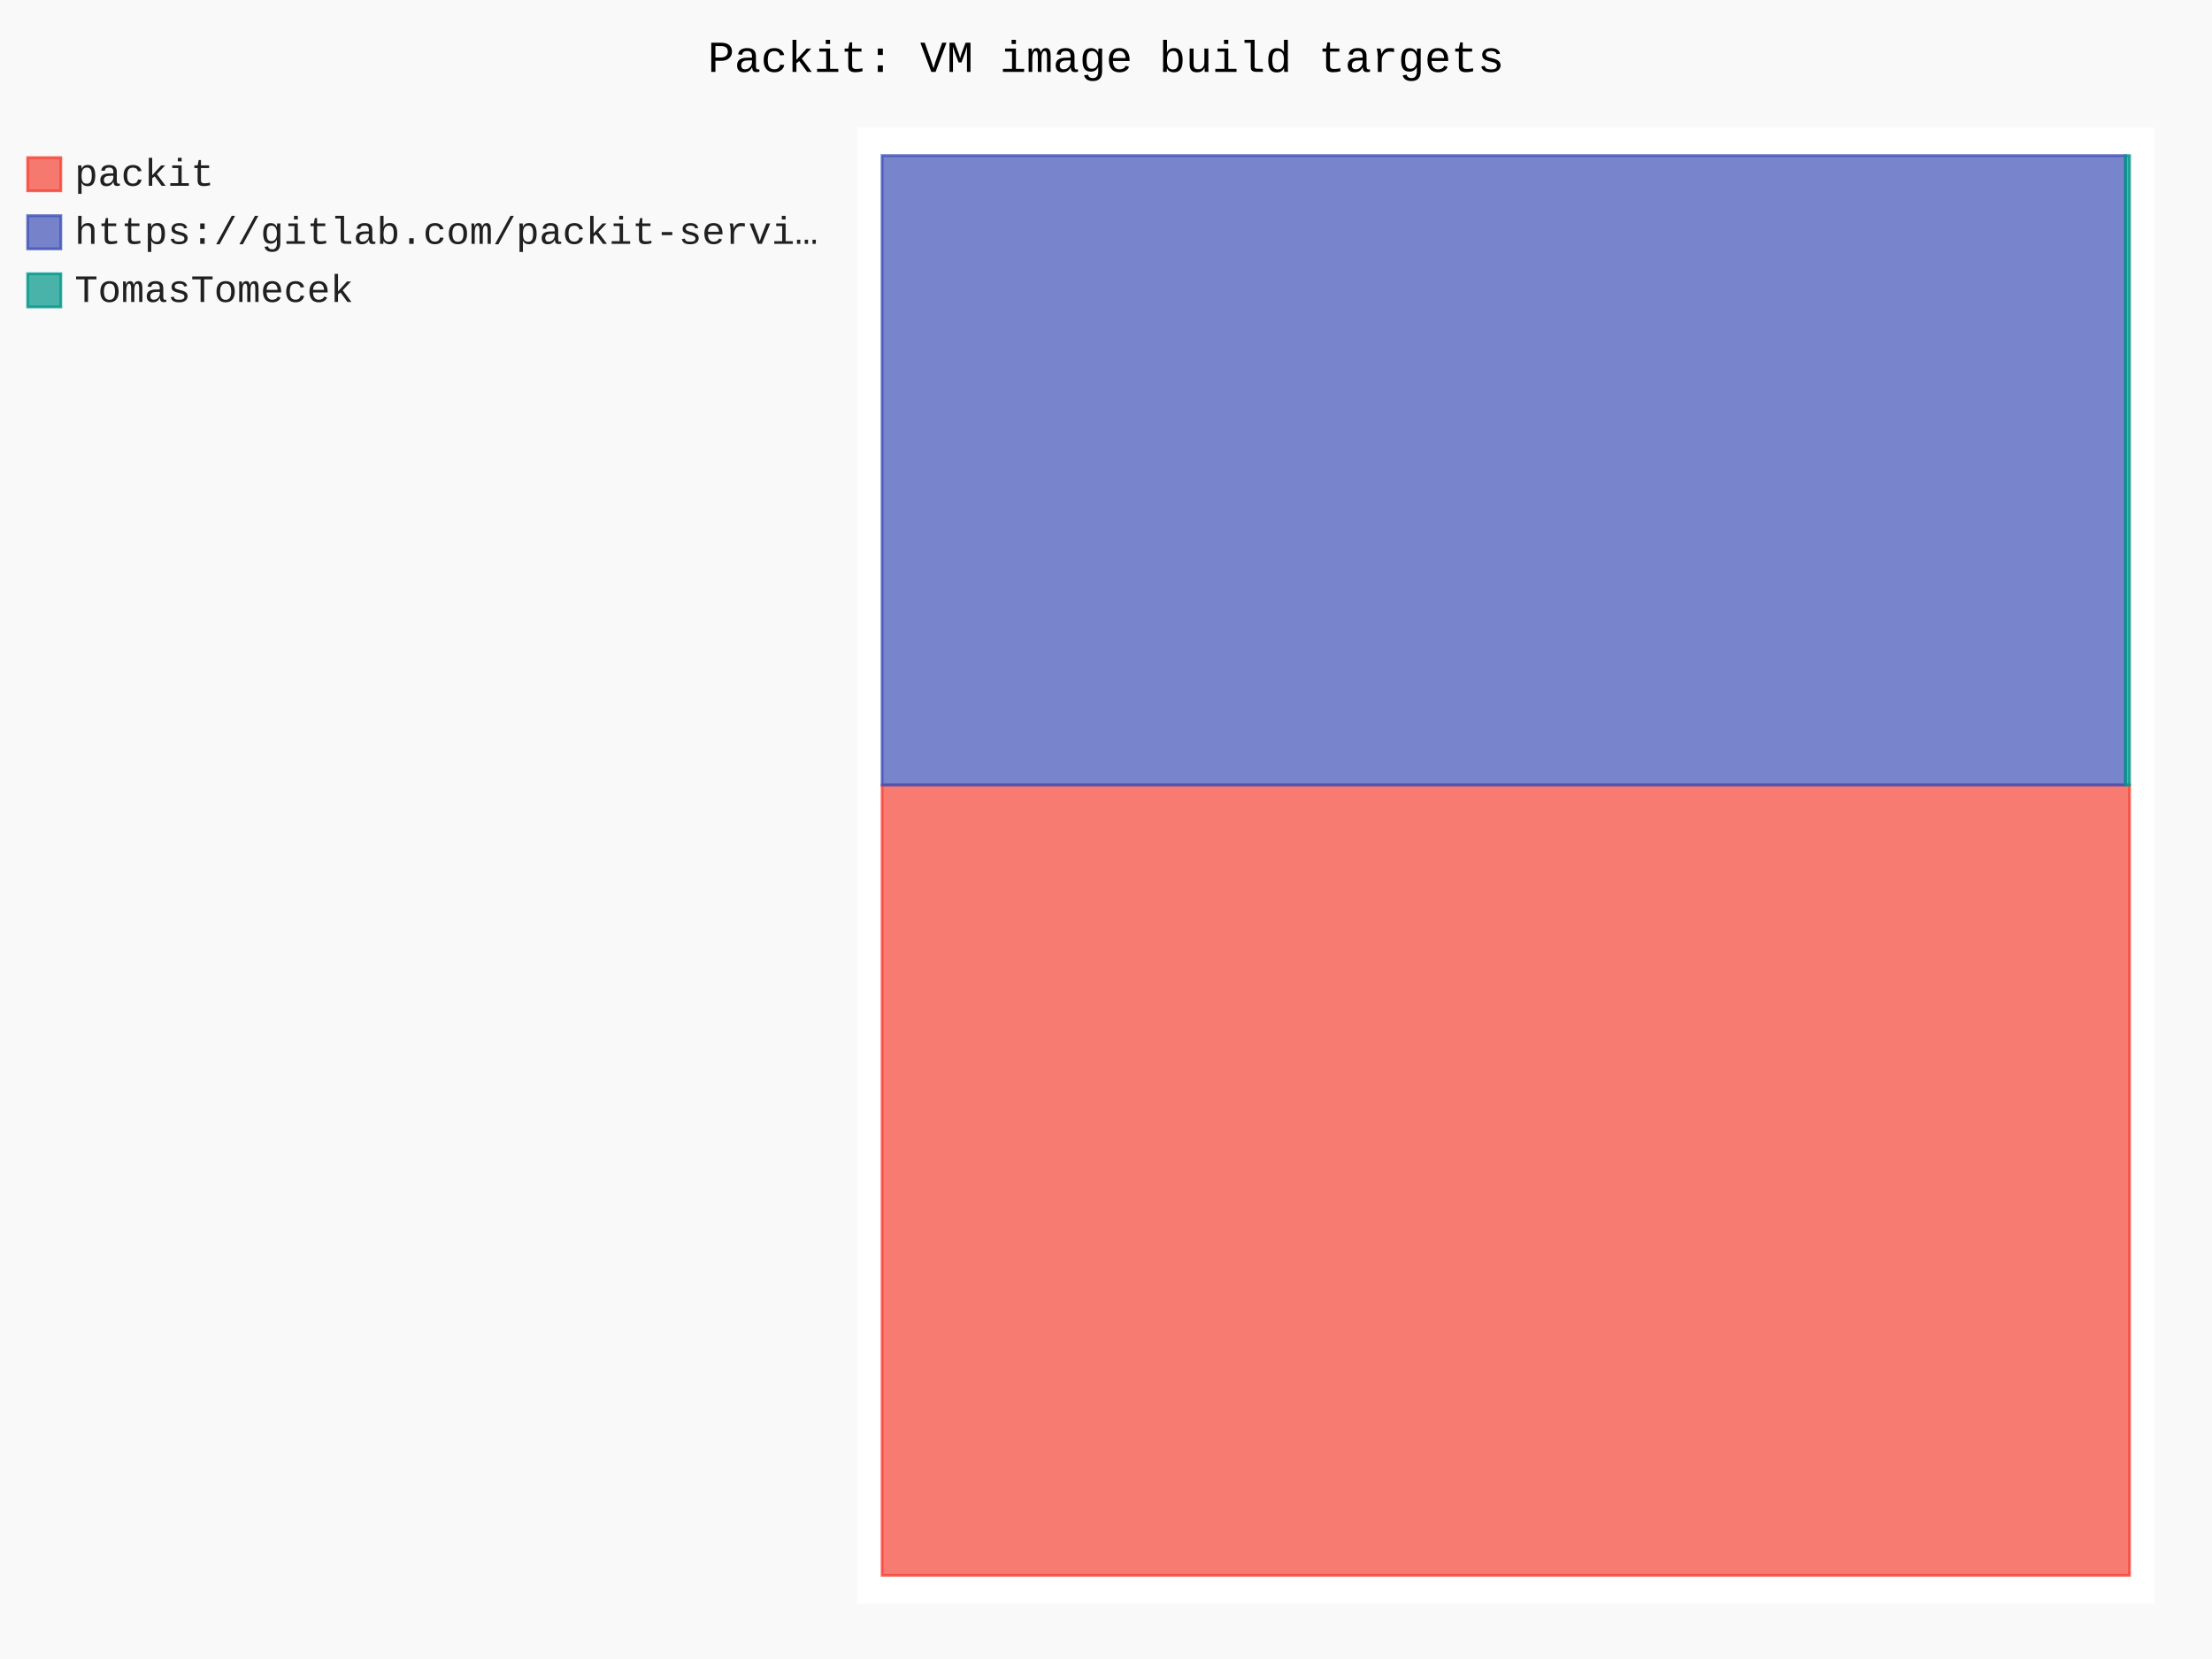
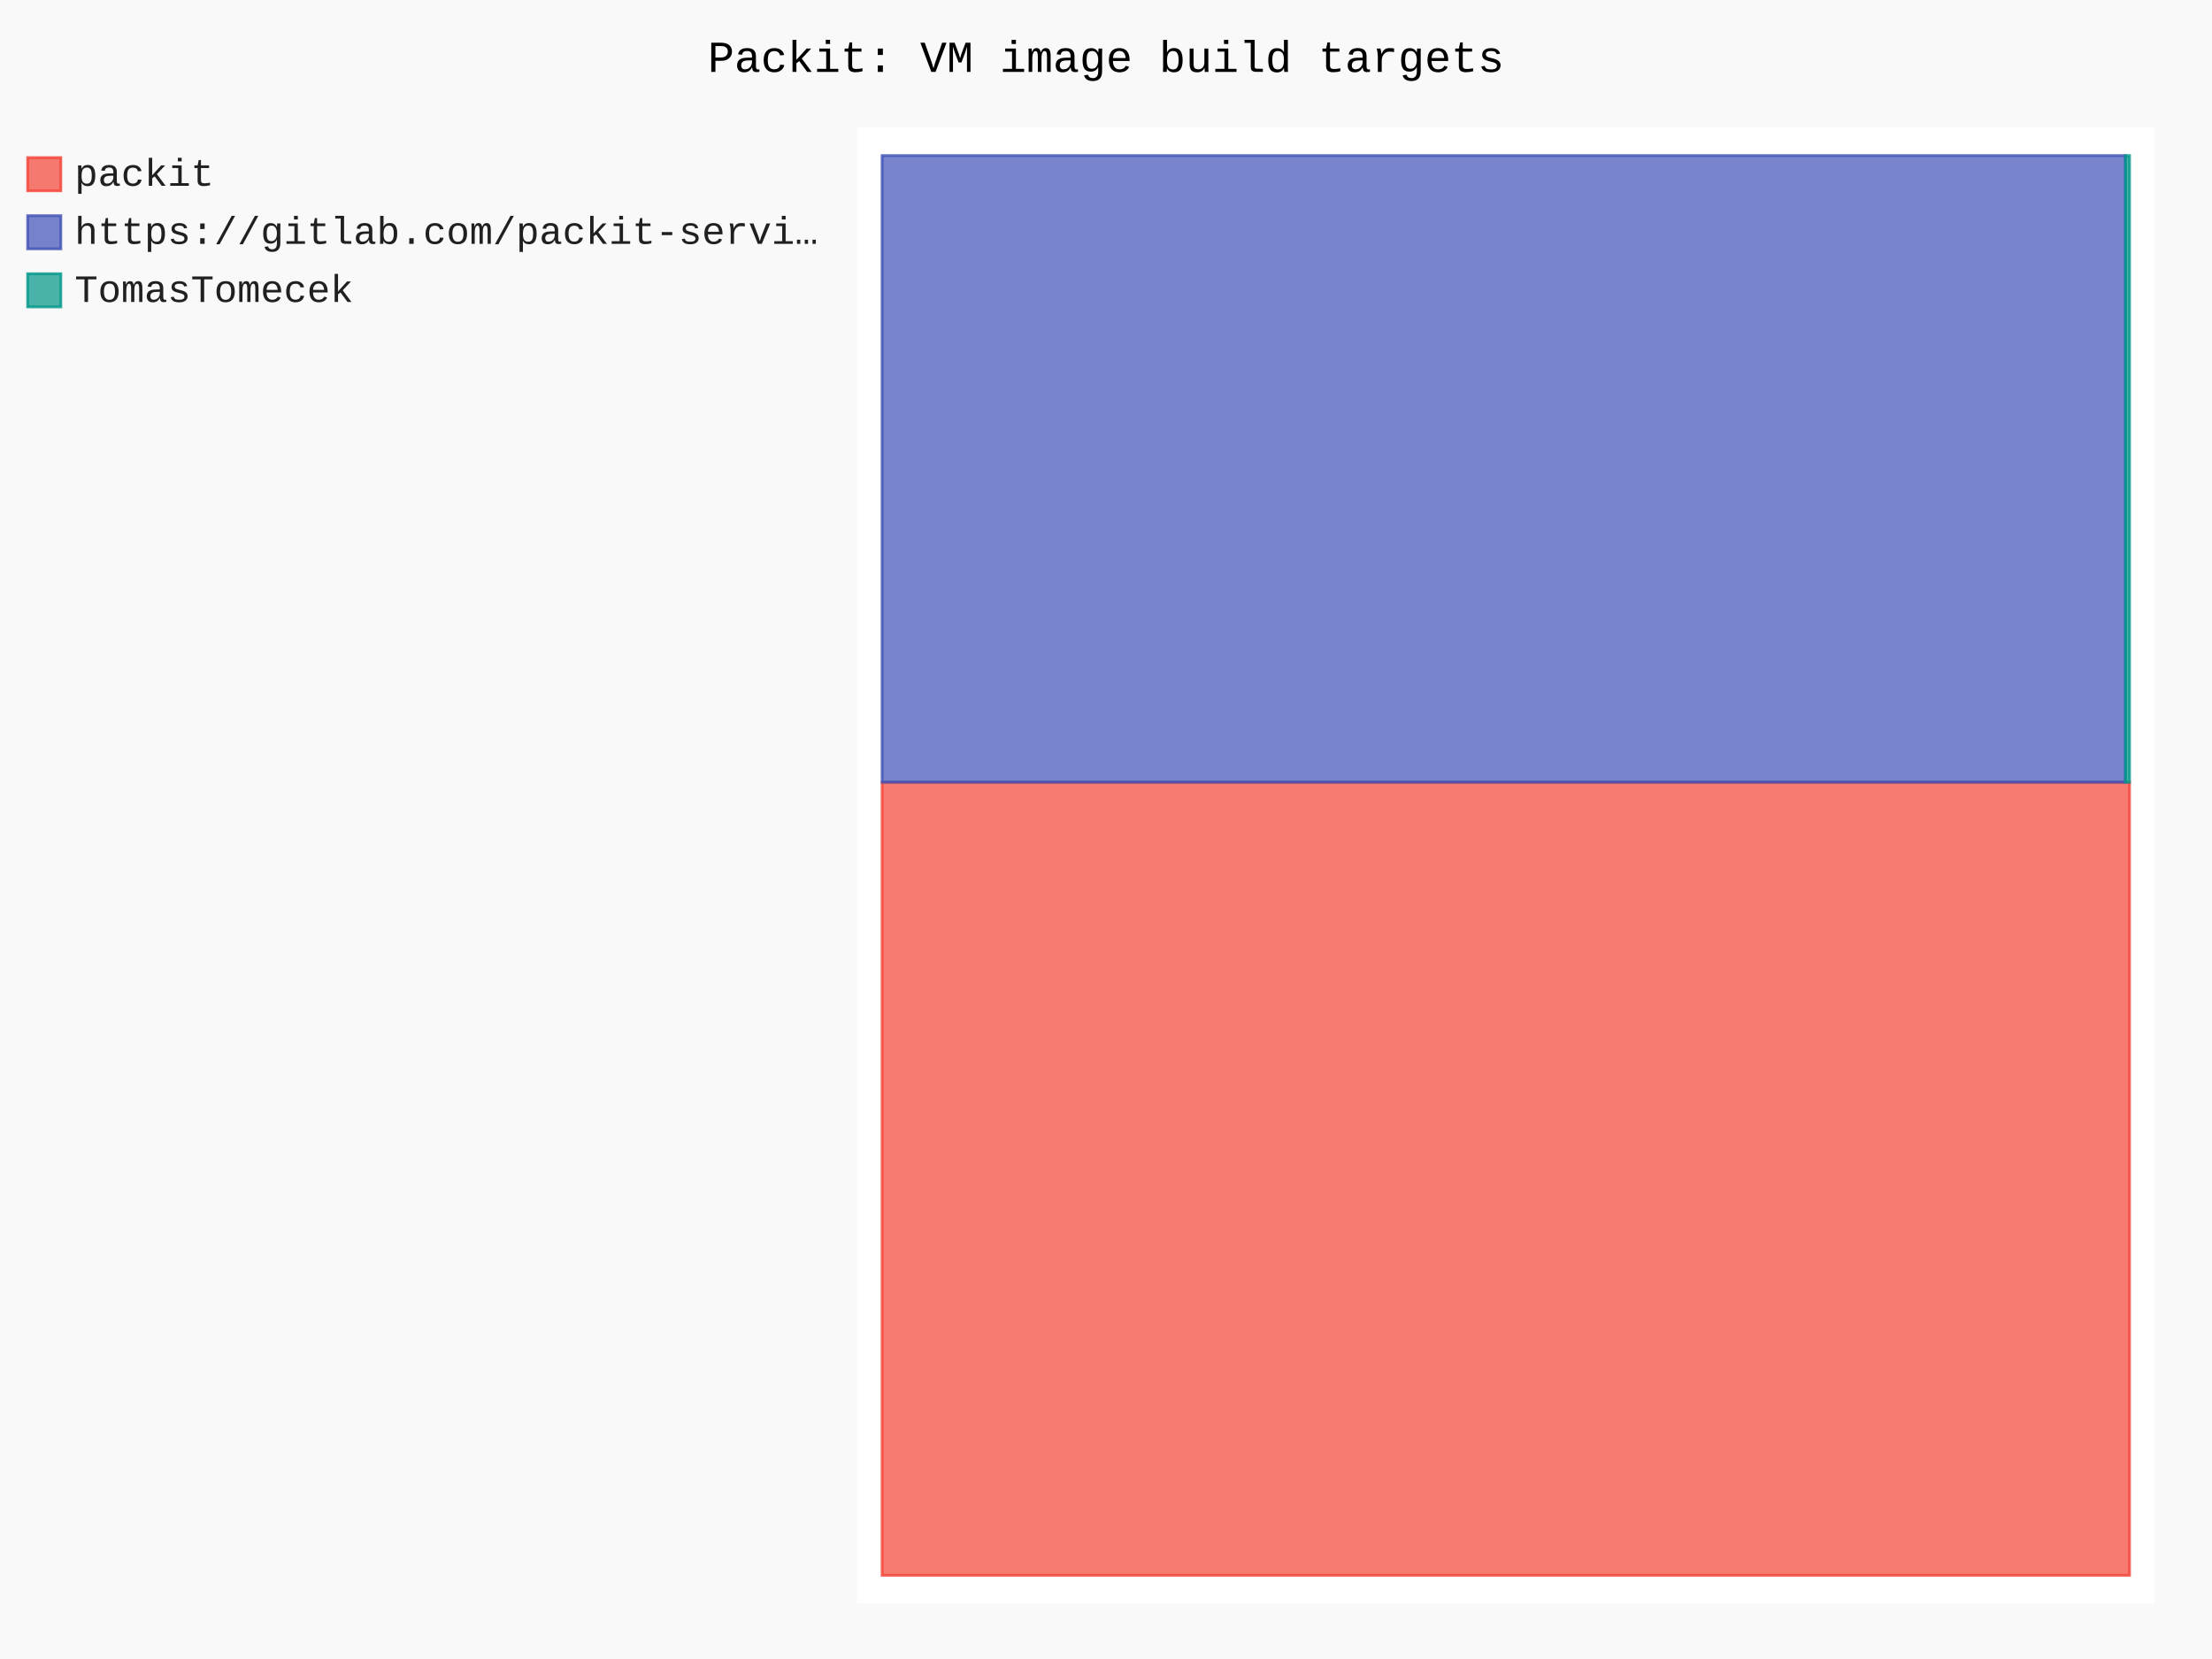
- <svg xmlns="http://www.w3.org/2000/svg" id="chart-c17bdce2-f438-4be7-a0a1-3497b7a43091" class="pygal-chart" viewBox="0 0 800 600">
+ <svg xmlns="http://www.w3.org/2000/svg" id="chart-3fe91e08-db99-46be-a96f-af879f2139e0" class="pygal-chart" viewBox="0 0 800 600">
  <defs>
-     <style type="text/css">#chart-c17bdce2-f438-4be7-a0a1-3497b7a43091{-webkit-user-select:none;-webkit-font-smoothing:antialiased;font-family:Consolas,"Liberation Mono",Menlo,Courier,monospace}#chart-c17bdce2-f438-4be7-a0a1-3497b7a43091 .title{font-family:Consolas,"Liberation Mono",Menlo,Courier,monospace;font-size:16px}#chart-c17bdce2-f438-4be7-a0a1-3497b7a43091 .legends .legend text{font-family:Consolas,"Liberation Mono",Menlo,Courier,monospace;font-size:14px}#chart-c17bdce2-f438-4be7-a0a1-3497b7a43091 .axis text{font-family:Consolas,"Liberation Mono",Menlo,Courier,monospace;font-size:10px}#chart-c17bdce2-f438-4be7-a0a1-3497b7a43091 .axis text.major{font-family:Consolas,"Liberation Mono",Menlo,Courier,monospace;font-size:10px}#chart-c17bdce2-f438-4be7-a0a1-3497b7a43091 .text-overlay text.value{font-family:Consolas,"Liberation Mono",Menlo,Courier,monospace;font-size:16px}#chart-c17bdce2-f438-4be7-a0a1-3497b7a43091 .text-overlay text.label{font-family:Consolas,"Liberation Mono",Menlo,Courier,monospace;font-size:10px}#chart-c17bdce2-f438-4be7-a0a1-3497b7a43091 .tooltip{font-family:Consolas,"Liberation Mono",Menlo,Courier,monospace;font-size:14px}#chart-c17bdce2-f438-4be7-a0a1-3497b7a43091 text.no_data{font-family:Consolas,"Liberation Mono",Menlo,Courier,monospace;font-size:64px}
- #chart-c17bdce2-f438-4be7-a0a1-3497b7a43091{background-color:rgba(249,249,249,1)}#chart-c17bdce2-f438-4be7-a0a1-3497b7a43091 path,#chart-c17bdce2-f438-4be7-a0a1-3497b7a43091 line,#chart-c17bdce2-f438-4be7-a0a1-3497b7a43091 rect,#chart-c17bdce2-f438-4be7-a0a1-3497b7a43091 circle{-webkit-transition:150ms;-moz-transition:150ms;transition:150ms}#chart-c17bdce2-f438-4be7-a0a1-3497b7a43091 .graph &gt; .background{fill:rgba(249,249,249,1)}#chart-c17bdce2-f438-4be7-a0a1-3497b7a43091 .plot &gt; .background{fill:rgba(255,255,255,1)}#chart-c17bdce2-f438-4be7-a0a1-3497b7a43091 .graph{fill:rgba(0,0,0,.87)}#chart-c17bdce2-f438-4be7-a0a1-3497b7a43091 text.no_data{fill:rgba(0,0,0,1)}#chart-c17bdce2-f438-4be7-a0a1-3497b7a43091 .title{fill:rgba(0,0,0,1)}#chart-c17bdce2-f438-4be7-a0a1-3497b7a43091 .legends .legend text{fill:rgba(0,0,0,.87)}#chart-c17bdce2-f438-4be7-a0a1-3497b7a43091 .legends .legend:hover text{fill:rgba(0,0,0,1)}#chart-c17bdce2-f438-4be7-a0a1-3497b7a43091 .axis .line{stroke:rgba(0,0,0,1)}#chart-c17bdce2-f438-4be7-a0a1-3497b7a43091 .axis .guide.line{stroke:rgba(0,0,0,.54)}#chart-c17bdce2-f438-4be7-a0a1-3497b7a43091 .axis .major.line{stroke:rgba(0,0,0,.87)}#chart-c17bdce2-f438-4be7-a0a1-3497b7a43091 .axis text.major{fill:rgba(0,0,0,1)}#chart-c17bdce2-f438-4be7-a0a1-3497b7a43091 .axis.y .guides:hover .guide.line,#chart-c17bdce2-f438-4be7-a0a1-3497b7a43091 .line-graph .axis.x .guides:hover .guide.line,#chart-c17bdce2-f438-4be7-a0a1-3497b7a43091 .stackedline-graph .axis.x .guides:hover .guide.line,#chart-c17bdce2-f438-4be7-a0a1-3497b7a43091 .xy-graph .axis.x .guides:hover .guide.line{stroke:rgba(0,0,0,1)}#chart-c17bdce2-f438-4be7-a0a1-3497b7a43091 .axis .guides:hover text{fill:rgba(0,0,0,1)}#chart-c17bdce2-f438-4be7-a0a1-3497b7a43091 .reactive{fill-opacity:.7;stroke-opacity:.8;stroke-width:1}#chart-c17bdce2-f438-4be7-a0a1-3497b7a43091 .ci{stroke:rgba(0,0,0,.87)}#chart-c17bdce2-f438-4be7-a0a1-3497b7a43091 .reactive.active,#chart-c17bdce2-f438-4be7-a0a1-3497b7a43091 .active .reactive{fill-opacity:.8;stroke-opacity:.9;stroke-width:4}#chart-c17bdce2-f438-4be7-a0a1-3497b7a43091 .ci .reactive.active{stroke-width:1.5}#chart-c17bdce2-f438-4be7-a0a1-3497b7a43091 .series text{fill:rgba(0,0,0,1)}#chart-c17bdce2-f438-4be7-a0a1-3497b7a43091 .tooltip rect{fill:rgba(255,255,255,1);stroke:rgba(0,0,0,1);-webkit-transition:opacity 150ms;-moz-transition:opacity 150ms;transition:opacity 150ms}#chart-c17bdce2-f438-4be7-a0a1-3497b7a43091 .tooltip .label{fill:rgba(0,0,0,.87)}#chart-c17bdce2-f438-4be7-a0a1-3497b7a43091 .tooltip .label{fill:rgba(0,0,0,.87)}#chart-c17bdce2-f438-4be7-a0a1-3497b7a43091 .tooltip .legend{font-size:.8em;fill:rgba(0,0,0,.54)}#chart-c17bdce2-f438-4be7-a0a1-3497b7a43091 .tooltip .x_label{font-size:.6em;fill:rgba(0,0,0,1)}#chart-c17bdce2-f438-4be7-a0a1-3497b7a43091 .tooltip .xlink{font-size:.5em;text-decoration:underline}#chart-c17bdce2-f438-4be7-a0a1-3497b7a43091 .tooltip .value{font-size:1.5em}#chart-c17bdce2-f438-4be7-a0a1-3497b7a43091 .bound{font-size:.5em}#chart-c17bdce2-f438-4be7-a0a1-3497b7a43091 .max-value{font-size:.75em;fill:rgba(0,0,0,.54)}#chart-c17bdce2-f438-4be7-a0a1-3497b7a43091 .map-element{fill:rgba(255,255,255,1);stroke:rgba(0,0,0,.54) !important}#chart-c17bdce2-f438-4be7-a0a1-3497b7a43091 .map-element .reactive{fill-opacity:inherit;stroke-opacity:inherit}#chart-c17bdce2-f438-4be7-a0a1-3497b7a43091 .color-0,#chart-c17bdce2-f438-4be7-a0a1-3497b7a43091 .color-0 a:visited{stroke:#F44336;fill:#F44336}#chart-c17bdce2-f438-4be7-a0a1-3497b7a43091 .color-1,#chart-c17bdce2-f438-4be7-a0a1-3497b7a43091 .color-1 a:visited{stroke:#3F51B5;fill:#3F51B5}#chart-c17bdce2-f438-4be7-a0a1-3497b7a43091 .color-2,#chart-c17bdce2-f438-4be7-a0a1-3497b7a43091 .color-2 a:visited{stroke:#009688;fill:#009688}#chart-c17bdce2-f438-4be7-a0a1-3497b7a43091 .text-overlay .color-0 text{fill:black}#chart-c17bdce2-f438-4be7-a0a1-3497b7a43091 .text-overlay .color-1 text{fill:black}#chart-c17bdce2-f438-4be7-a0a1-3497b7a43091 .text-overlay .color-2 text{fill:black}
- #chart-c17bdce2-f438-4be7-a0a1-3497b7a43091 text.no_data{text-anchor:middle}#chart-c17bdce2-f438-4be7-a0a1-3497b7a43091 .guide.line{fill:none}#chart-c17bdce2-f438-4be7-a0a1-3497b7a43091 .centered{text-anchor:middle}#chart-c17bdce2-f438-4be7-a0a1-3497b7a43091 .title{text-anchor:middle}#chart-c17bdce2-f438-4be7-a0a1-3497b7a43091 .legends .legend text{fill-opacity:1}#chart-c17bdce2-f438-4be7-a0a1-3497b7a43091 .axis.x text{text-anchor:middle}#chart-c17bdce2-f438-4be7-a0a1-3497b7a43091 .axis.x:not(.web) text[transform]{text-anchor:start}#chart-c17bdce2-f438-4be7-a0a1-3497b7a43091 .axis.x:not(.web) text[transform].backwards{text-anchor:end}#chart-c17bdce2-f438-4be7-a0a1-3497b7a43091 .axis.y text{text-anchor:end}#chart-c17bdce2-f438-4be7-a0a1-3497b7a43091 .axis.y text[transform].backwards{text-anchor:start}#chart-c17bdce2-f438-4be7-a0a1-3497b7a43091 .axis.y2 text{text-anchor:start}#chart-c17bdce2-f438-4be7-a0a1-3497b7a43091 .axis.y2 text[transform].backwards{text-anchor:end}#chart-c17bdce2-f438-4be7-a0a1-3497b7a43091 .axis .guide.line{stroke-dasharray:4,4;stroke:black}#chart-c17bdce2-f438-4be7-a0a1-3497b7a43091 .axis .major.guide.line{stroke-dasharray:6,6;stroke:black}#chart-c17bdce2-f438-4be7-a0a1-3497b7a43091 .horizontal .axis.y .guide.line,#chart-c17bdce2-f438-4be7-a0a1-3497b7a43091 .horizontal .axis.y2 .guide.line,#chart-c17bdce2-f438-4be7-a0a1-3497b7a43091 .vertical .axis.x .guide.line{opacity:0}#chart-c17bdce2-f438-4be7-a0a1-3497b7a43091 .horizontal .axis.always_show .guide.line,#chart-c17bdce2-f438-4be7-a0a1-3497b7a43091 .vertical .axis.always_show .guide.line{opacity:1 !important}#chart-c17bdce2-f438-4be7-a0a1-3497b7a43091 .axis.y .guides:hover .guide.line,#chart-c17bdce2-f438-4be7-a0a1-3497b7a43091 .axis.y2 .guides:hover .guide.line,#chart-c17bdce2-f438-4be7-a0a1-3497b7a43091 .axis.x .guides:hover .guide.line{opacity:1}#chart-c17bdce2-f438-4be7-a0a1-3497b7a43091 .axis .guides:hover text{opacity:1}#chart-c17bdce2-f438-4be7-a0a1-3497b7a43091 .nofill{fill:none}#chart-c17bdce2-f438-4be7-a0a1-3497b7a43091 .subtle-fill{fill-opacity:.2}#chart-c17bdce2-f438-4be7-a0a1-3497b7a43091 .dot{stroke-width:1px;fill-opacity:1;stroke-opacity:1}#chart-c17bdce2-f438-4be7-a0a1-3497b7a43091 .dot.active{stroke-width:5px}#chart-c17bdce2-f438-4be7-a0a1-3497b7a43091 .dot.negative{fill:transparent}#chart-c17bdce2-f438-4be7-a0a1-3497b7a43091 text,#chart-c17bdce2-f438-4be7-a0a1-3497b7a43091 tspan{stroke:none !important}#chart-c17bdce2-f438-4be7-a0a1-3497b7a43091 .series text.active{opacity:1}#chart-c17bdce2-f438-4be7-a0a1-3497b7a43091 .tooltip rect{fill-opacity:.95;stroke-width:.5}#chart-c17bdce2-f438-4be7-a0a1-3497b7a43091 .tooltip text{fill-opacity:1}#chart-c17bdce2-f438-4be7-a0a1-3497b7a43091 .showable{visibility:hidden}#chart-c17bdce2-f438-4be7-a0a1-3497b7a43091 .showable.shown{visibility:visible}#chart-c17bdce2-f438-4be7-a0a1-3497b7a43091 .gauge-background{fill:rgba(229,229,229,1);stroke:none}#chart-c17bdce2-f438-4be7-a0a1-3497b7a43091 .bg-lines{stroke:rgba(249,249,249,1);stroke-width:2px}</style>
+     <style type="text/css">#chart-3fe91e08-db99-46be-a96f-af879f2139e0{-webkit-user-select:none;-webkit-font-smoothing:antialiased;font-family:Consolas,"Liberation Mono",Menlo,Courier,monospace}#chart-3fe91e08-db99-46be-a96f-af879f2139e0 .title{font-family:Consolas,"Liberation Mono",Menlo,Courier,monospace;font-size:16px}#chart-3fe91e08-db99-46be-a96f-af879f2139e0 .legends .legend text{font-family:Consolas,"Liberation Mono",Menlo,Courier,monospace;font-size:14px}#chart-3fe91e08-db99-46be-a96f-af879f2139e0 .axis text{font-family:Consolas,"Liberation Mono",Menlo,Courier,monospace;font-size:10px}#chart-3fe91e08-db99-46be-a96f-af879f2139e0 .axis text.major{font-family:Consolas,"Liberation Mono",Menlo,Courier,monospace;font-size:10px}#chart-3fe91e08-db99-46be-a96f-af879f2139e0 .text-overlay text.value{font-family:Consolas,"Liberation Mono",Menlo,Courier,monospace;font-size:16px}#chart-3fe91e08-db99-46be-a96f-af879f2139e0 .text-overlay text.label{font-family:Consolas,"Liberation Mono",Menlo,Courier,monospace;font-size:10px}#chart-3fe91e08-db99-46be-a96f-af879f2139e0 .tooltip{font-family:Consolas,"Liberation Mono",Menlo,Courier,monospace;font-size:14px}#chart-3fe91e08-db99-46be-a96f-af879f2139e0 text.no_data{font-family:Consolas,"Liberation Mono",Menlo,Courier,monospace;font-size:64px}
+ #chart-3fe91e08-db99-46be-a96f-af879f2139e0{background-color:rgba(249,249,249,1)}#chart-3fe91e08-db99-46be-a96f-af879f2139e0 path,#chart-3fe91e08-db99-46be-a96f-af879f2139e0 line,#chart-3fe91e08-db99-46be-a96f-af879f2139e0 rect,#chart-3fe91e08-db99-46be-a96f-af879f2139e0 circle{-webkit-transition:150ms;-moz-transition:150ms;transition:150ms}#chart-3fe91e08-db99-46be-a96f-af879f2139e0 .graph &gt; .background{fill:rgba(249,249,249,1)}#chart-3fe91e08-db99-46be-a96f-af879f2139e0 .plot &gt; .background{fill:rgba(255,255,255,1)}#chart-3fe91e08-db99-46be-a96f-af879f2139e0 .graph{fill:rgba(0,0,0,.87)}#chart-3fe91e08-db99-46be-a96f-af879f2139e0 text.no_data{fill:rgba(0,0,0,1)}#chart-3fe91e08-db99-46be-a96f-af879f2139e0 .title{fill:rgba(0,0,0,1)}#chart-3fe91e08-db99-46be-a96f-af879f2139e0 .legends .legend text{fill:rgba(0,0,0,.87)}#chart-3fe91e08-db99-46be-a96f-af879f2139e0 .legends .legend:hover text{fill:rgba(0,0,0,1)}#chart-3fe91e08-db99-46be-a96f-af879f2139e0 .axis .line{stroke:rgba(0,0,0,1)}#chart-3fe91e08-db99-46be-a96f-af879f2139e0 .axis .guide.line{stroke:rgba(0,0,0,.54)}#chart-3fe91e08-db99-46be-a96f-af879f2139e0 .axis .major.line{stroke:rgba(0,0,0,.87)}#chart-3fe91e08-db99-46be-a96f-af879f2139e0 .axis text.major{fill:rgba(0,0,0,1)}#chart-3fe91e08-db99-46be-a96f-af879f2139e0 .axis.y .guides:hover .guide.line,#chart-3fe91e08-db99-46be-a96f-af879f2139e0 .line-graph .axis.x .guides:hover .guide.line,#chart-3fe91e08-db99-46be-a96f-af879f2139e0 .stackedline-graph .axis.x .guides:hover .guide.line,#chart-3fe91e08-db99-46be-a96f-af879f2139e0 .xy-graph .axis.x .guides:hover .guide.line{stroke:rgba(0,0,0,1)}#chart-3fe91e08-db99-46be-a96f-af879f2139e0 .axis .guides:hover text{fill:rgba(0,0,0,1)}#chart-3fe91e08-db99-46be-a96f-af879f2139e0 .reactive{fill-opacity:.7;stroke-opacity:.8;stroke-width:1}#chart-3fe91e08-db99-46be-a96f-af879f2139e0 .ci{stroke:rgba(0,0,0,.87)}#chart-3fe91e08-db99-46be-a96f-af879f2139e0 .reactive.active,#chart-3fe91e08-db99-46be-a96f-af879f2139e0 .active .reactive{fill-opacity:.8;stroke-opacity:.9;stroke-width:4}#chart-3fe91e08-db99-46be-a96f-af879f2139e0 .ci .reactive.active{stroke-width:1.5}#chart-3fe91e08-db99-46be-a96f-af879f2139e0 .series text{fill:rgba(0,0,0,1)}#chart-3fe91e08-db99-46be-a96f-af879f2139e0 .tooltip rect{fill:rgba(255,255,255,1);stroke:rgba(0,0,0,1);-webkit-transition:opacity 150ms;-moz-transition:opacity 150ms;transition:opacity 150ms}#chart-3fe91e08-db99-46be-a96f-af879f2139e0 .tooltip .label{fill:rgba(0,0,0,.87)}#chart-3fe91e08-db99-46be-a96f-af879f2139e0 .tooltip .label{fill:rgba(0,0,0,.87)}#chart-3fe91e08-db99-46be-a96f-af879f2139e0 .tooltip .legend{font-size:.8em;fill:rgba(0,0,0,.54)}#chart-3fe91e08-db99-46be-a96f-af879f2139e0 .tooltip .x_label{font-size:.6em;fill:rgba(0,0,0,1)}#chart-3fe91e08-db99-46be-a96f-af879f2139e0 .tooltip .xlink{font-size:.5em;text-decoration:underline}#chart-3fe91e08-db99-46be-a96f-af879f2139e0 .tooltip .value{font-size:1.5em}#chart-3fe91e08-db99-46be-a96f-af879f2139e0 .bound{font-size:.5em}#chart-3fe91e08-db99-46be-a96f-af879f2139e0 .max-value{font-size:.75em;fill:rgba(0,0,0,.54)}#chart-3fe91e08-db99-46be-a96f-af879f2139e0 .map-element{fill:rgba(255,255,255,1);stroke:rgba(0,0,0,.54) !important}#chart-3fe91e08-db99-46be-a96f-af879f2139e0 .map-element .reactive{fill-opacity:inherit;stroke-opacity:inherit}#chart-3fe91e08-db99-46be-a96f-af879f2139e0 .color-0,#chart-3fe91e08-db99-46be-a96f-af879f2139e0 .color-0 a:visited{stroke:#F44336;fill:#F44336}#chart-3fe91e08-db99-46be-a96f-af879f2139e0 .color-1,#chart-3fe91e08-db99-46be-a96f-af879f2139e0 .color-1 a:visited{stroke:#3F51B5;fill:#3F51B5}#chart-3fe91e08-db99-46be-a96f-af879f2139e0 .color-2,#chart-3fe91e08-db99-46be-a96f-af879f2139e0 .color-2 a:visited{stroke:#009688;fill:#009688}#chart-3fe91e08-db99-46be-a96f-af879f2139e0 .text-overlay .color-0 text{fill:black}#chart-3fe91e08-db99-46be-a96f-af879f2139e0 .text-overlay .color-1 text{fill:black}#chart-3fe91e08-db99-46be-a96f-af879f2139e0 .text-overlay .color-2 text{fill:black}
+ #chart-3fe91e08-db99-46be-a96f-af879f2139e0 text.no_data{text-anchor:middle}#chart-3fe91e08-db99-46be-a96f-af879f2139e0 .guide.line{fill:none}#chart-3fe91e08-db99-46be-a96f-af879f2139e0 .centered{text-anchor:middle}#chart-3fe91e08-db99-46be-a96f-af879f2139e0 .title{text-anchor:middle}#chart-3fe91e08-db99-46be-a96f-af879f2139e0 .legends .legend text{fill-opacity:1}#chart-3fe91e08-db99-46be-a96f-af879f2139e0 .axis.x text{text-anchor:middle}#chart-3fe91e08-db99-46be-a96f-af879f2139e0 .axis.x:not(.web) text[transform]{text-anchor:start}#chart-3fe91e08-db99-46be-a96f-af879f2139e0 .axis.x:not(.web) text[transform].backwards{text-anchor:end}#chart-3fe91e08-db99-46be-a96f-af879f2139e0 .axis.y text{text-anchor:end}#chart-3fe91e08-db99-46be-a96f-af879f2139e0 .axis.y text[transform].backwards{text-anchor:start}#chart-3fe91e08-db99-46be-a96f-af879f2139e0 .axis.y2 text{text-anchor:start}#chart-3fe91e08-db99-46be-a96f-af879f2139e0 .axis.y2 text[transform].backwards{text-anchor:end}#chart-3fe91e08-db99-46be-a96f-af879f2139e0 .axis .guide.line{stroke-dasharray:4,4;stroke:black}#chart-3fe91e08-db99-46be-a96f-af879f2139e0 .axis .major.guide.line{stroke-dasharray:6,6;stroke:black}#chart-3fe91e08-db99-46be-a96f-af879f2139e0 .horizontal .axis.y .guide.line,#chart-3fe91e08-db99-46be-a96f-af879f2139e0 .horizontal .axis.y2 .guide.line,#chart-3fe91e08-db99-46be-a96f-af879f2139e0 .vertical .axis.x .guide.line{opacity:0}#chart-3fe91e08-db99-46be-a96f-af879f2139e0 .horizontal .axis.always_show .guide.line,#chart-3fe91e08-db99-46be-a96f-af879f2139e0 .vertical .axis.always_show .guide.line{opacity:1 !important}#chart-3fe91e08-db99-46be-a96f-af879f2139e0 .axis.y .guides:hover .guide.line,#chart-3fe91e08-db99-46be-a96f-af879f2139e0 .axis.y2 .guides:hover .guide.line,#chart-3fe91e08-db99-46be-a96f-af879f2139e0 .axis.x .guides:hover .guide.line{opacity:1}#chart-3fe91e08-db99-46be-a96f-af879f2139e0 .axis .guides:hover text{opacity:1}#chart-3fe91e08-db99-46be-a96f-af879f2139e0 .nofill{fill:none}#chart-3fe91e08-db99-46be-a96f-af879f2139e0 .subtle-fill{fill-opacity:.2}#chart-3fe91e08-db99-46be-a96f-af879f2139e0 .dot{stroke-width:1px;fill-opacity:1;stroke-opacity:1}#chart-3fe91e08-db99-46be-a96f-af879f2139e0 .dot.active{stroke-width:5px}#chart-3fe91e08-db99-46be-a96f-af879f2139e0 .dot.negative{fill:transparent}#chart-3fe91e08-db99-46be-a96f-af879f2139e0 text,#chart-3fe91e08-db99-46be-a96f-af879f2139e0 tspan{stroke:none !important}#chart-3fe91e08-db99-46be-a96f-af879f2139e0 .series text.active{opacity:1}#chart-3fe91e08-db99-46be-a96f-af879f2139e0 .tooltip rect{fill-opacity:.95;stroke-width:.5}#chart-3fe91e08-db99-46be-a96f-af879f2139e0 .tooltip text{fill-opacity:1}#chart-3fe91e08-db99-46be-a96f-af879f2139e0 .showable{visibility:hidden}#chart-3fe91e08-db99-46be-a96f-af879f2139e0 .showable.shown{visibility:visible}#chart-3fe91e08-db99-46be-a96f-af879f2139e0 .gauge-background{fill:rgba(229,229,229,1);stroke:none}#chart-3fe91e08-db99-46be-a96f-af879f2139e0 .bg-lines{stroke:rgba(249,249,249,1);stroke-width:2px}</style>
  </defs>
  <g class="graph treemap-graph vertical">
    <rect x="0" y="0" width="800" height="600" class="background" />
    <g transform="translate(310, 46)" class="plot">
      <rect x="0" y="0" width="469.2" height="534" class="background" />
      <g class="series serie-0 color-0">
        <g class="rects">
          <g class="rect">
-             <rect x="9.023" y="237.894" width="451.154" height="285.837" class="rect reactive tooltip-trigger" />
+             <rect x="9.023" y="236.906" width="451.154" height="286.825" class="rect reactive tooltip-trigger" />
          </g>
        </g>
      </g>
      <g class="series serie-1 color-1">
        <g class="rects">
          <g class="rect">
-             <rect x="9.023" y="10.269" width="449.675" height="227.625" class="rect reactive tooltip-trigger" />
+             <rect x="9.023" y="10.269" width="449.675" height="226.636" class="rect reactive tooltip-trigger" />
          </g>
        </g>
      </g>
      <g class="series serie-2 color-2">
        <g class="rects">
          <g class="rect">
-             <rect x="458.698" y="10.269" width="1.479" height="227.625" class="rect reactive tooltip-trigger" />
+             <rect x="458.698" y="10.269" width="1.479" height="226.636" class="rect reactive tooltip-trigger" />
          </g>
        </g>
      </g>
    </g>
    <g class="titles">
      <text x="400.0" y="26" class="title plot_title">Packit: VM image build targets</text>
    </g>
    <g transform="translate(310, 46)" class="plot overlay">
      <g class="series serie-0 color-0" />
      <g class="series serie-1 color-1" />
      <g class="series serie-2 color-2" />
    </g>
    <g transform="translate(310, 46)" class="plot text-overlay">
      <g class="series serie-0 color-0" />
      <g class="series serie-1 color-1" />
      <g class="series serie-2 color-2" />
    </g>
    <g transform="translate(310, 46)" class="plot tooltip-overlay">
      <g transform="translate(0 0)" style="opacity: 0" class="tooltip">
        <rect rx="0" ry="0" width="0" height="0" class="tooltip-box" />
        <g class="text" />
      </g>
    </g>
    <g transform="translate(10, 56)" class="legends">
      <g id="activate-serie-0" class="legend reactive activate-serie">
        <rect x="0.0" y="1.0" width="12" height="12" class="color-0 reactive" />
        <text x="17.0" y="11.2">packit</text>
      </g>
      <g id="activate-serie-1" class="legend reactive activate-serie">
        <rect x="0.0" y="22.0" width="12" height="12" class="color-1 reactive" />
        <text x="17.0" y="32.2">https://gitlab.com/packit-servi…</text>
      </g>
      <g id="activate-serie-2" class="legend reactive activate-serie">
        <rect x="0.0" y="43.0" width="12" height="12" class="color-2 reactive" />
        <text x="17.0" y="53.2">TomasTomecek</text>
      </g>
    </g>
    <g transform="translate(790, 56)" class="legends" />
  </g>
</svg>
